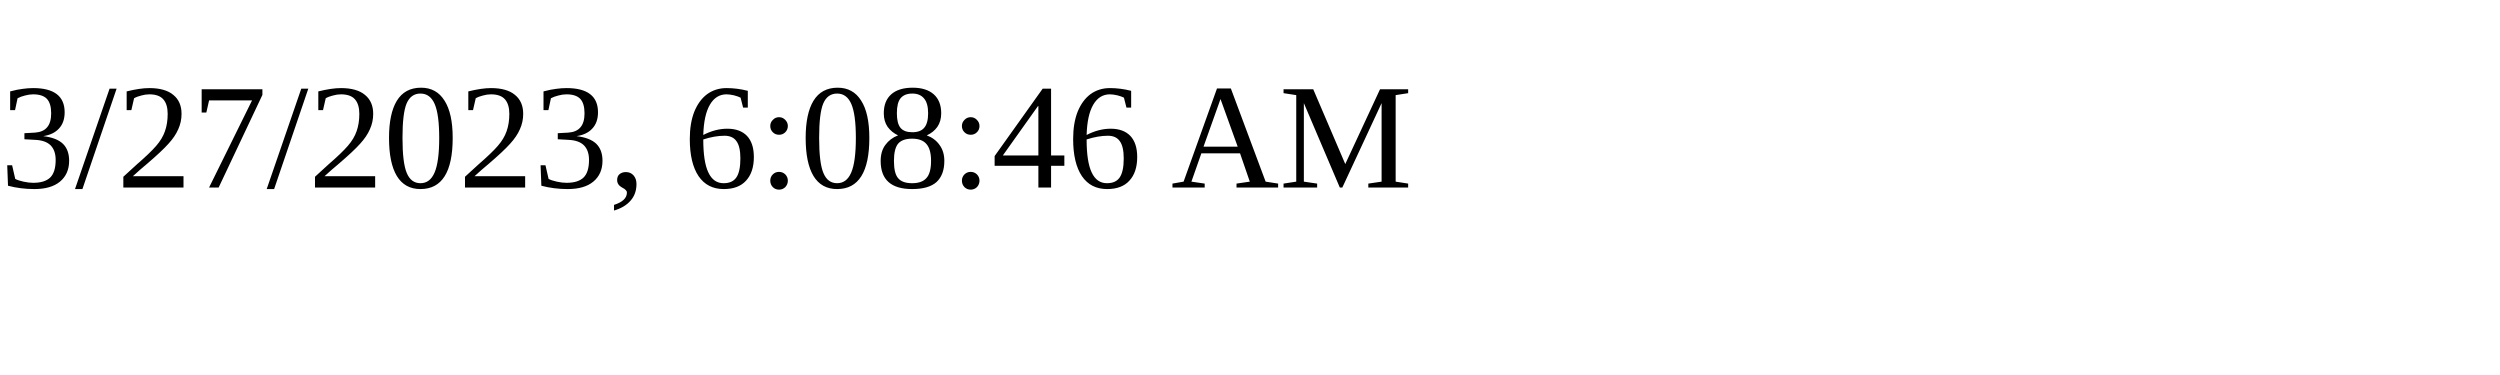
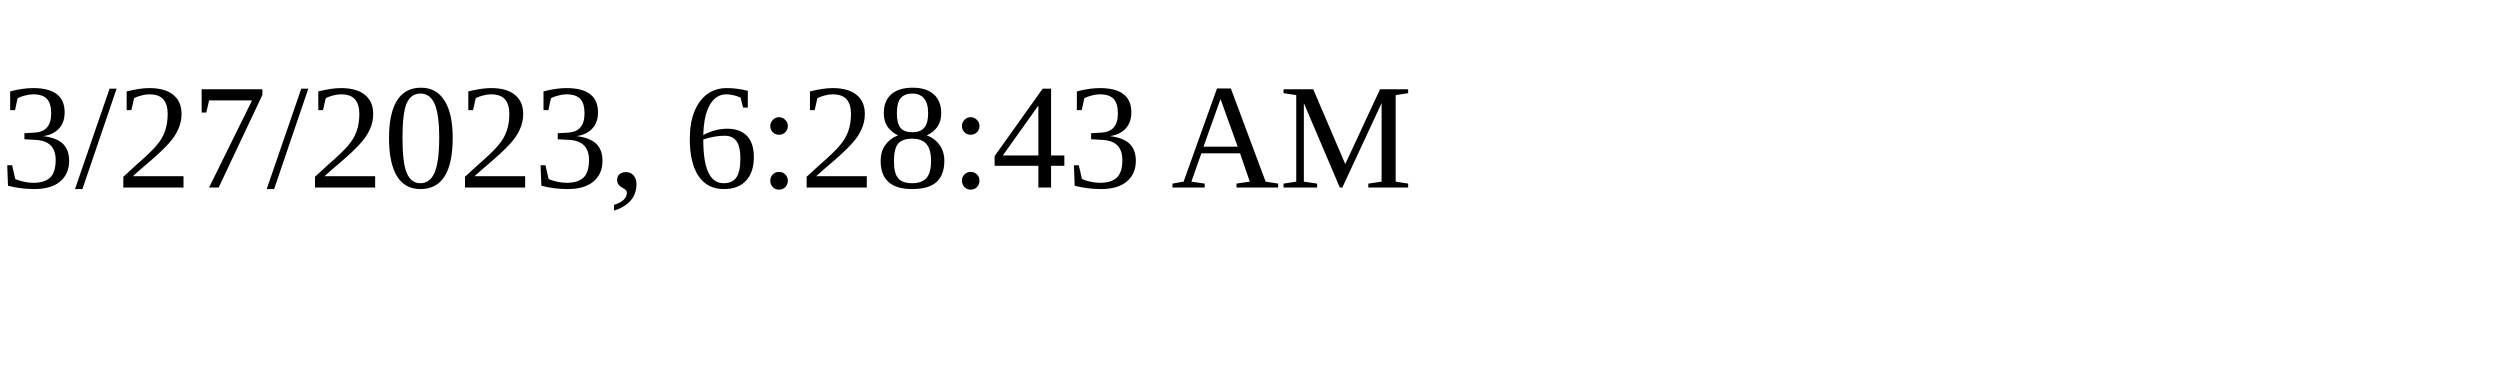
<svg xmlns="http://www.w3.org/2000/svg" height="30" width="200">
-   <text x="0" y="15">3/27/2023, 6:08:46 AM</text>
+   <text x="0" y="15">3/27/2023, 6:28:43 AM</text>
</svg>
